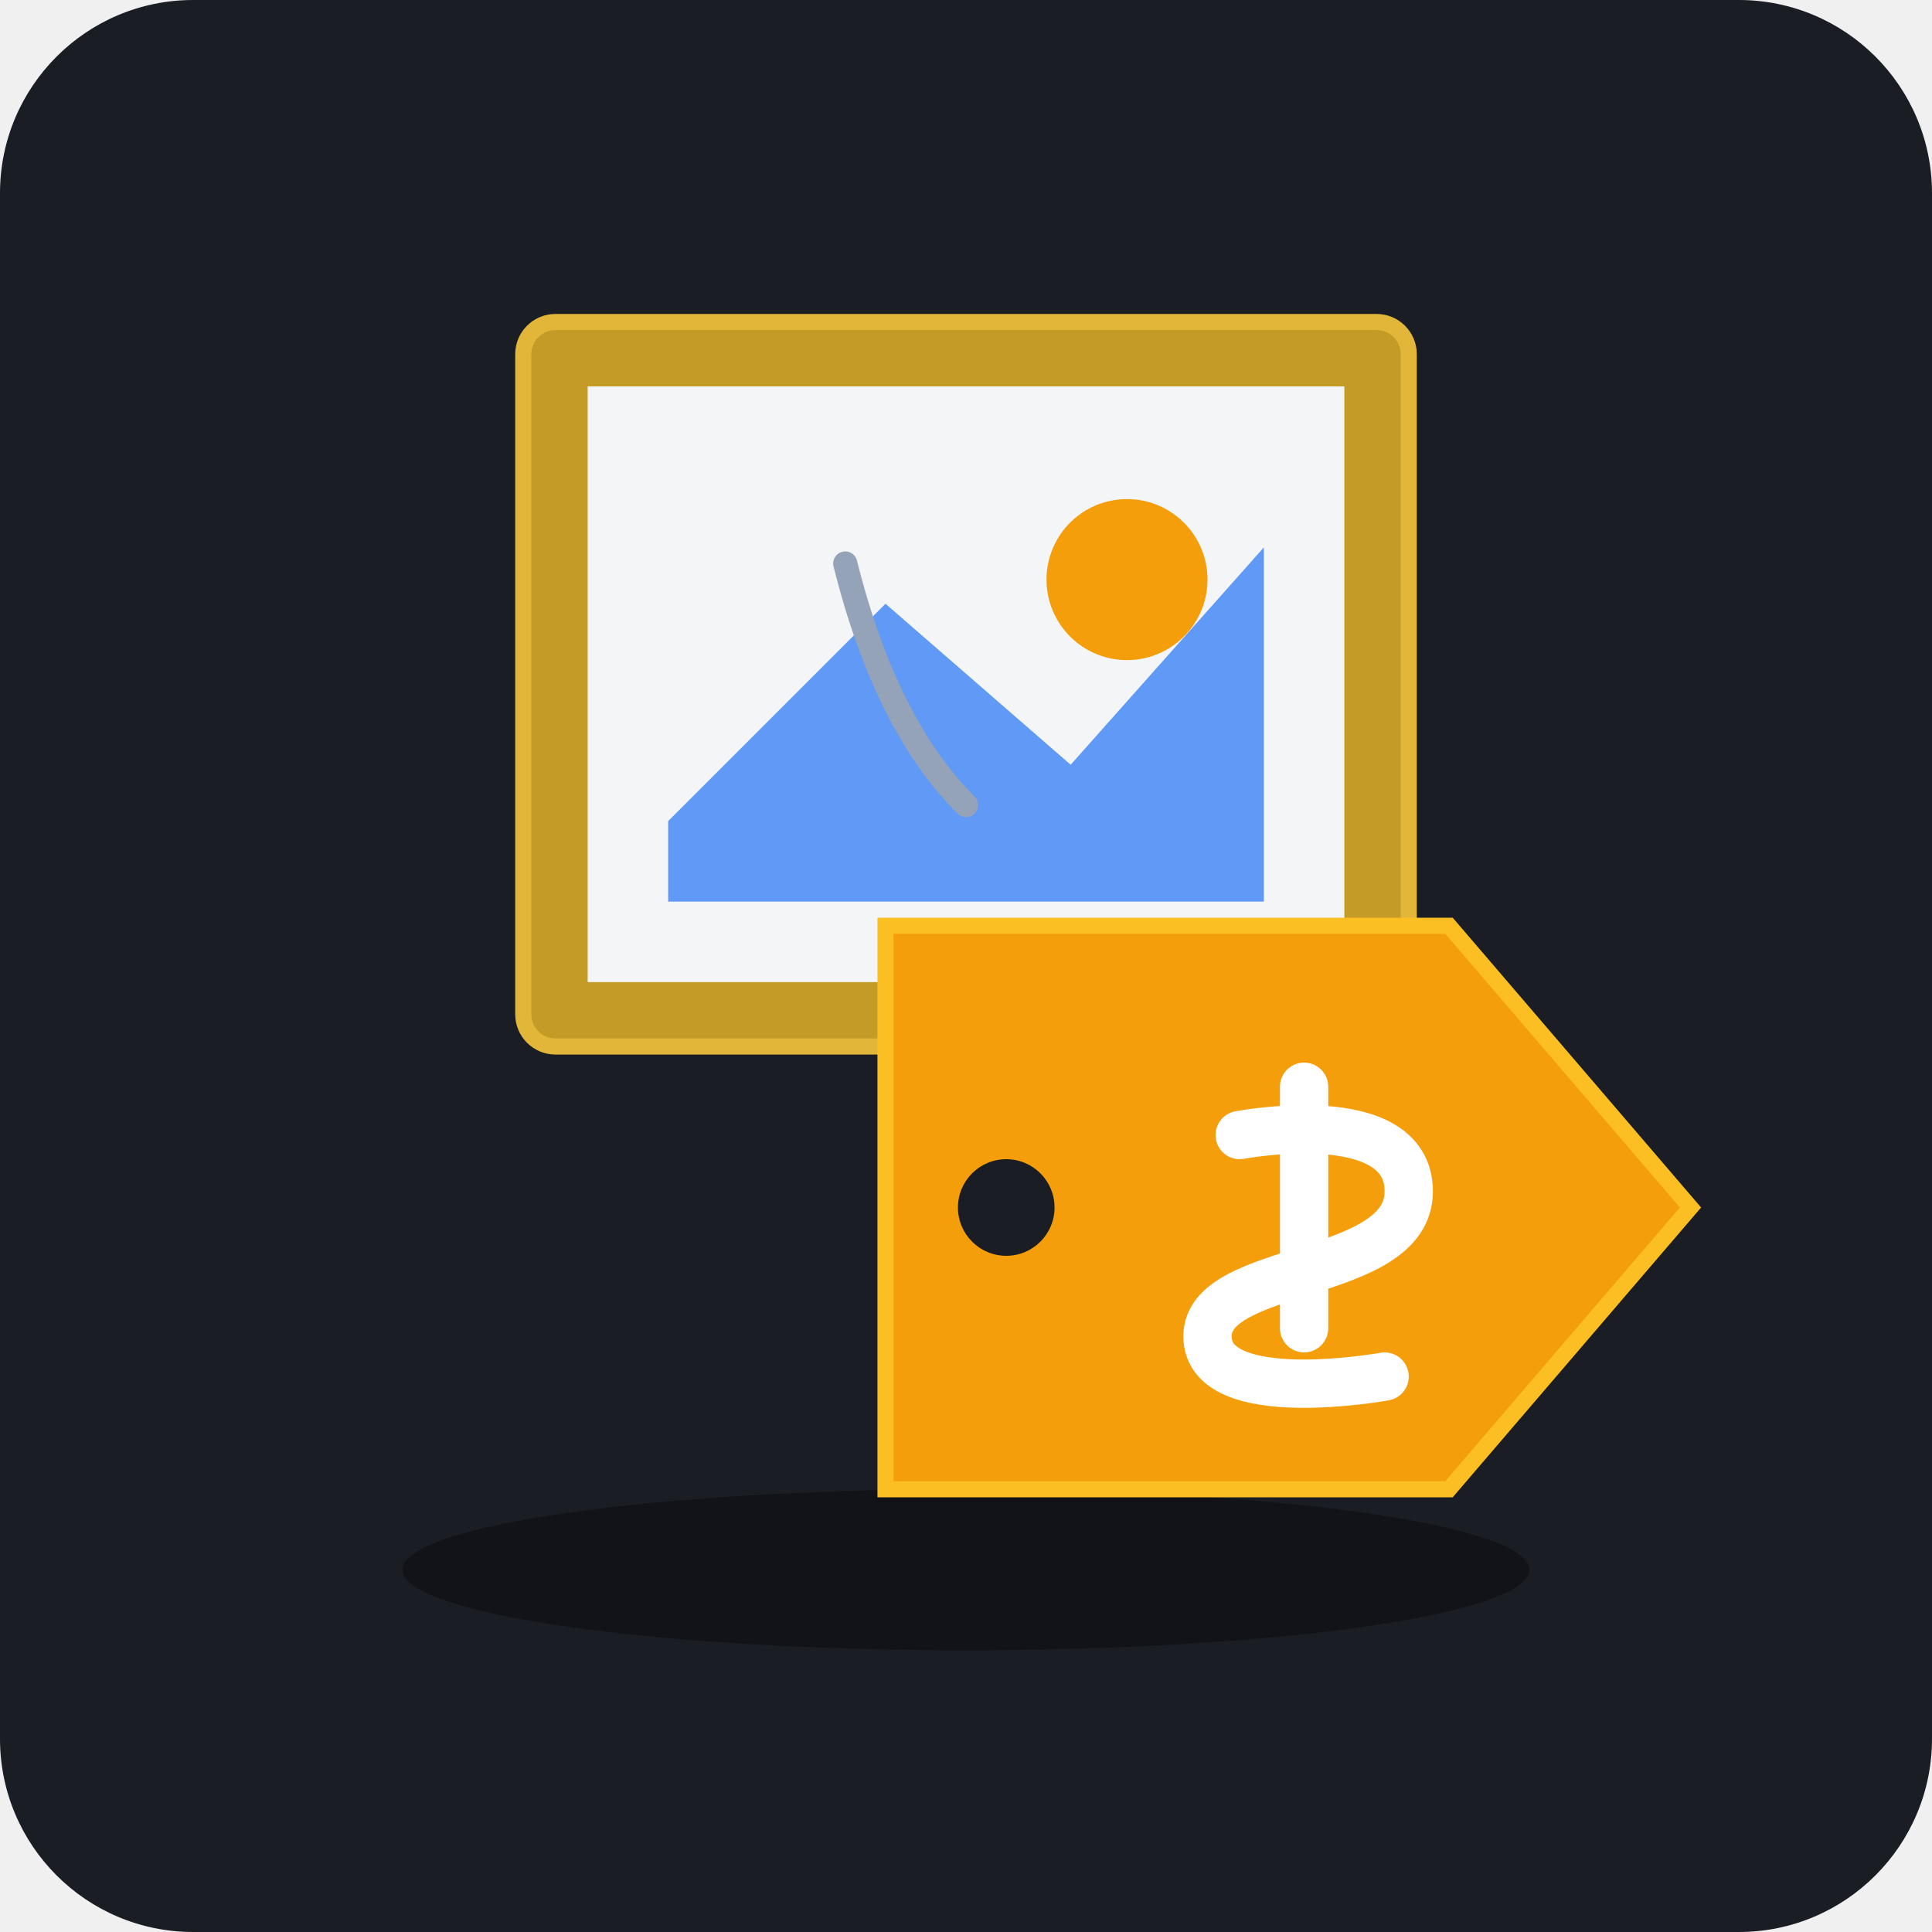
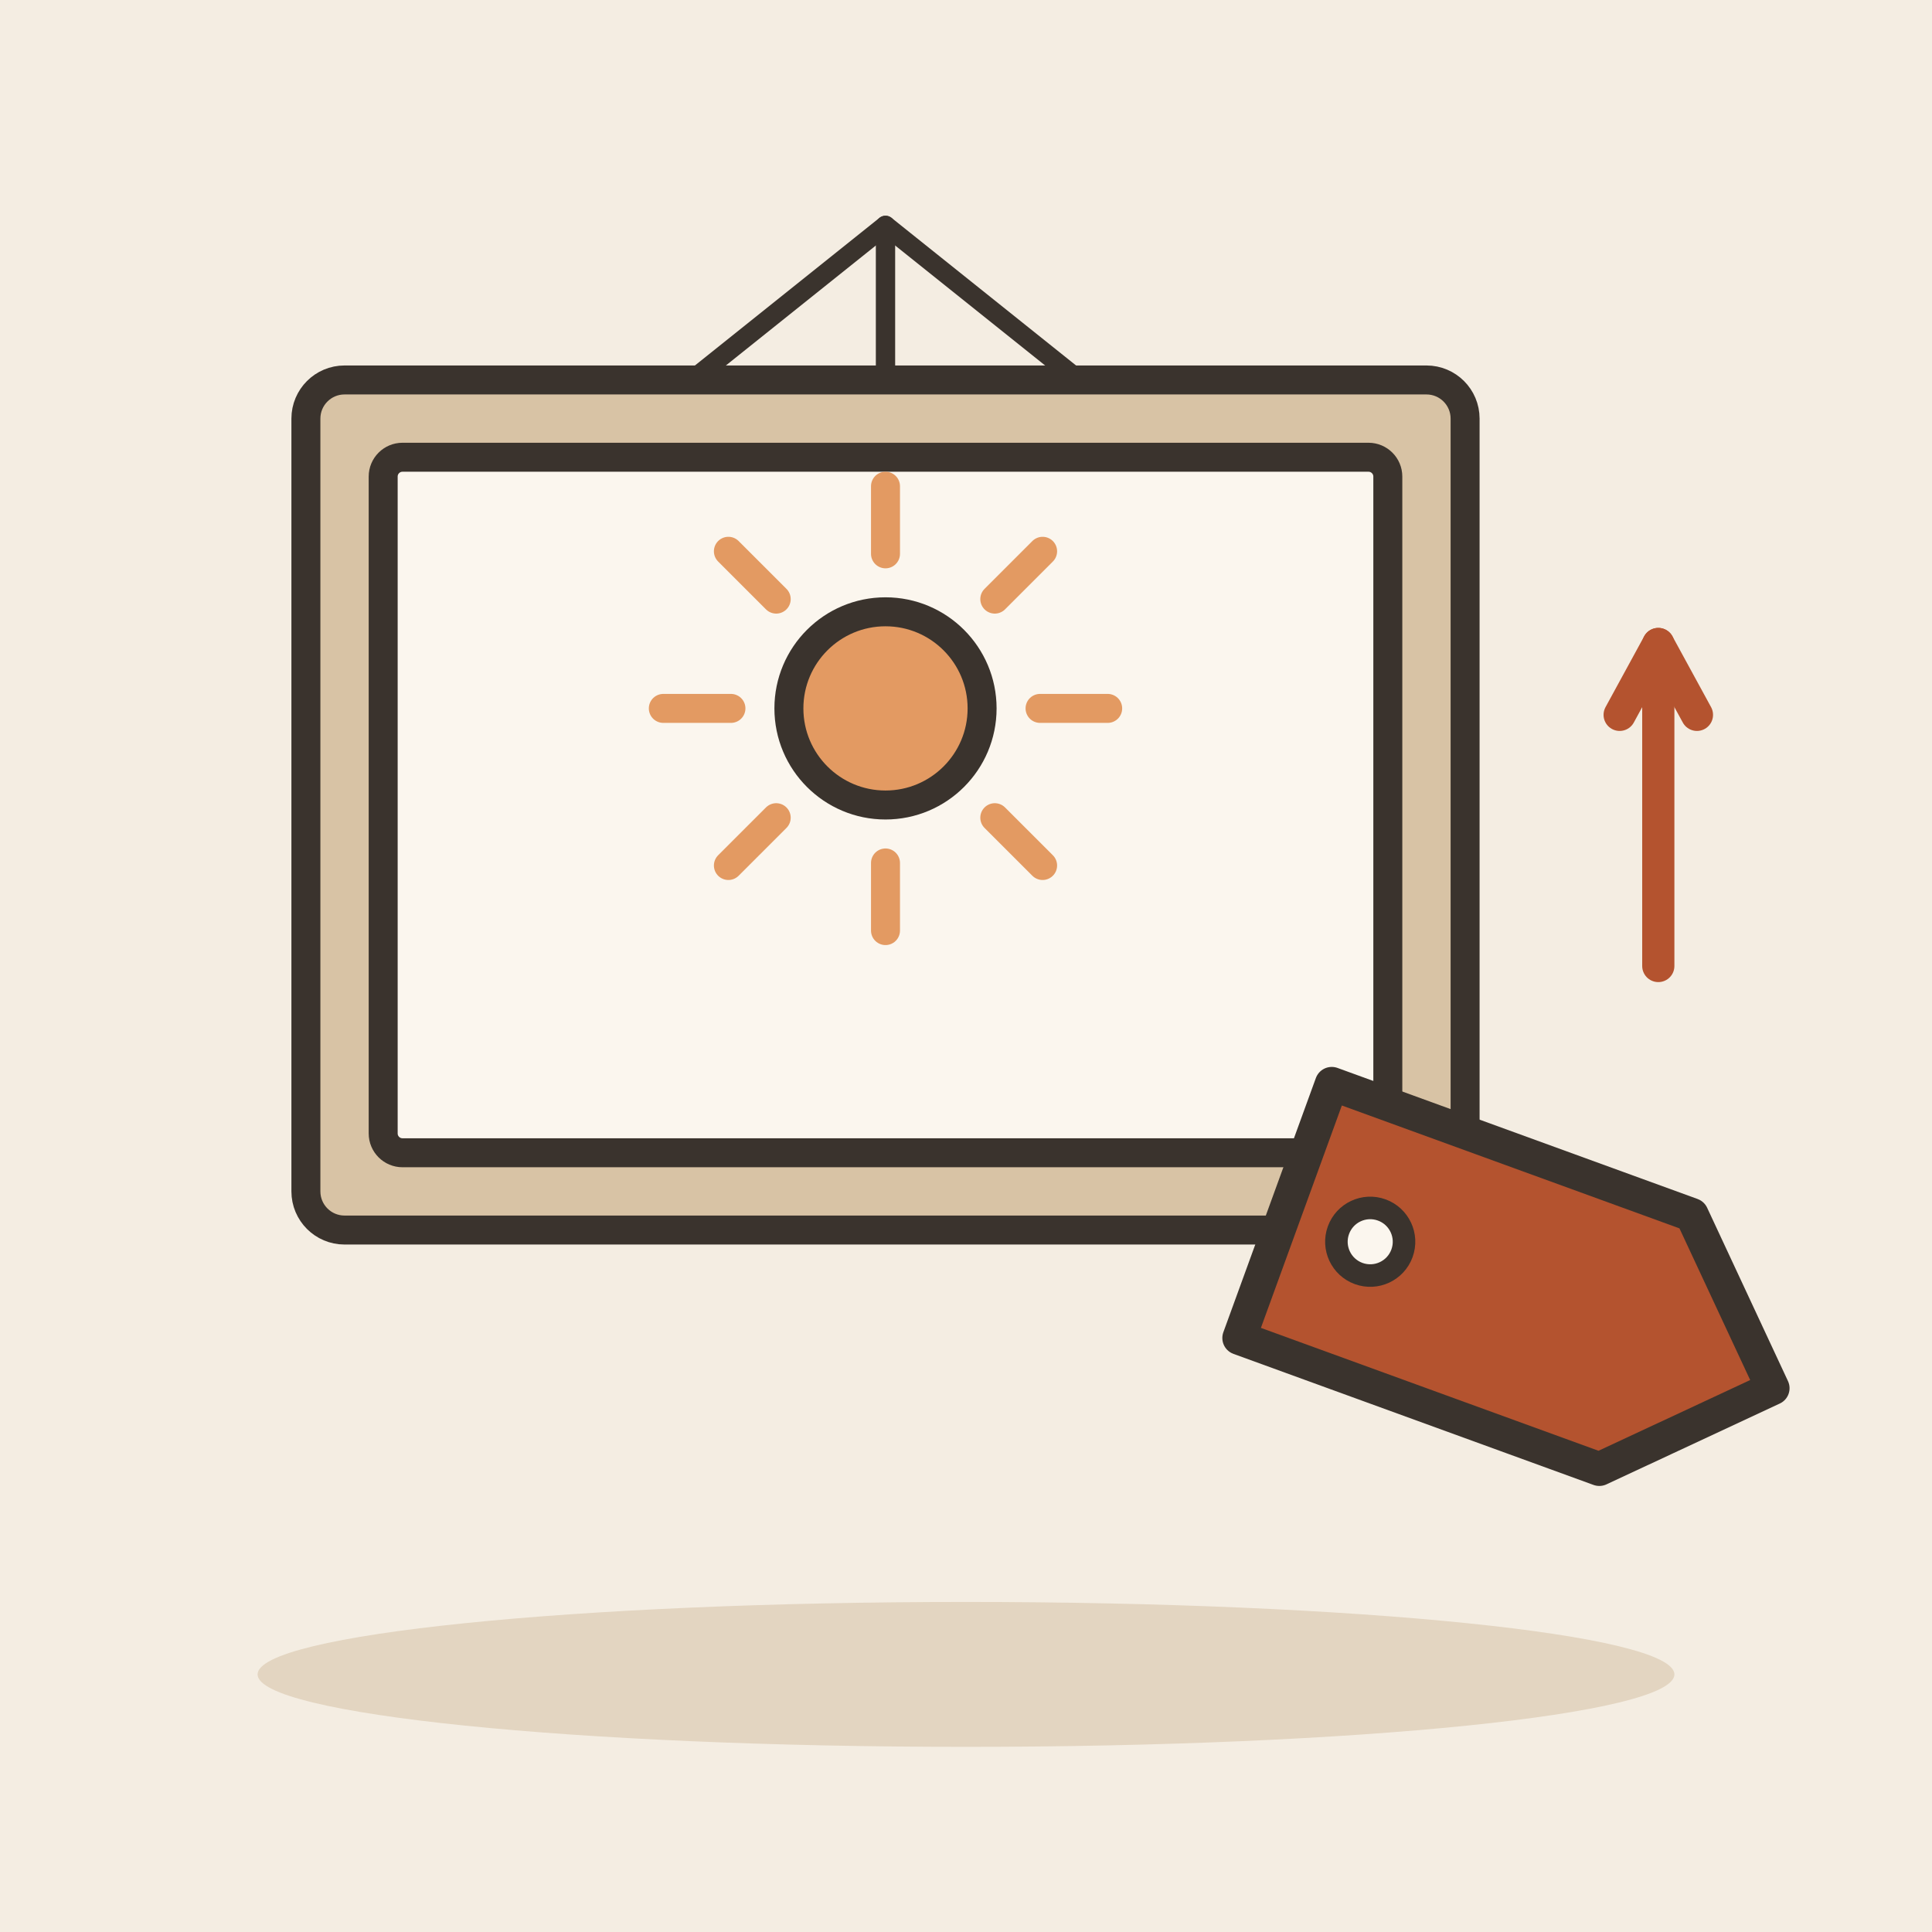
- <svg xmlns="http://www.w3.org/2000/svg" width="240" height="240" viewBox="0 0 240 240">
-   <rect width="240" height="240" rx="24" fill="#1A1D24" />
-   <ellipse cx="120" cy="195" rx="70" ry="10" fill="#111318" />
-   <g transform="translate(65, 40)">
-     <rect x="0" y="0" width="110" height="90" rx="4" fill="#C59B27" stroke="#E2B739" stroke-width="2" />
-     <rect x="8" y="8" width="94" height="74" fill="#F4F5F7" />
-     <path d="M18 62 L45 35 L68 55 L92 28 L92 72 L18 72 Z" fill="#3B82F6" opacity="0.8" />
-     <circle cx="75" cy="32" r="10" fill="#F59E0B" />
+ <svg xmlns="http://www.w3.org/2000/svg" viewBox="0 0 240 240" data-style="editorial">
+   <rect width="240" height="240" fill="#F4EDE2" />
+   <ellipse cx="120" cy="208" rx="88" ry="9" fill="#E3D5C1" />
+   <g transform="translate(110 100) scale(1.2 1.2)">
+     <rect x="-60" y="-44" width="120" height="88" rx="4" fill="#D8C3A5" stroke="#3A332D" stroke-width="3" stroke-linecap="round" stroke-linejoin="round" />
+     <rect x="-52" y="-36" width="104" height="72" rx="2" fill="#FBF6EE" stroke="#3A332D" stroke-width="3" stroke-linecap="round" stroke-linejoin="round" />
+     <path d="M16 -10L23 -10" stroke="#E39A62" stroke-width="3" stroke-linecap="round" fill="none" />
+     <path d="M11.314 1.314L16.264 6.263" stroke="#E39A62" stroke-width="3" stroke-linecap="round" fill="none" />
+     <path d="M9.79717e-16 6L1.40834e-15 13" stroke="#E39A62" stroke-width="3" stroke-linecap="round" fill="none" />
+     <path d="M-11.314 1.314L-16.264 6.263" stroke="#E39A62" stroke-width="3" stroke-linecap="round" fill="none" />
+     <path d="M-16 -10L-23 -10" stroke="#E39A62" stroke-width="3" stroke-linecap="round" fill="none" />
+     <path d="M-11.314 -21.314L-16.264 -26.264" stroke="#E39A62" stroke-width="3" stroke-linecap="round" fill="none" />
+     <path d="M-2.93915e-15 -26L-4.22503e-15 -33" stroke="#E39A62" stroke-width="3" stroke-linecap="round" fill="none" />
+     <path d="M11.314 -21.314L16.264 -26.264" stroke="#E39A62" stroke-width="3" stroke-linecap="round" fill="none" />
+     <circle cx="0" cy="-10" r="10" fill="#E39A62" stroke="#3A332D" stroke-width="3" stroke-linecap="round" stroke-linejoin="round" />
+     <path d="M0 -44L0 -60" stroke="#3A332D" stroke-width="2" stroke-linecap="round" fill="none" />
+     <path d="M-20 -44L0 -60L20 -44" fill="none" stroke="#3A332D" stroke-width="2" stroke-linecap="round" stroke-linejoin="round" />
  </g>
-   <g transform="translate(100, 115)">
-     <path d="M 20 -15 Q 10 -25 5 -45" fill="none" stroke="#94A3B8" stroke-width="3" stroke-linecap="round" />
-     <polygon points="10,0 80,0 110,35 80,70 10,70" fill="#F59E0B" stroke="#FBBF24" stroke-width="2" />
-     <circle cx="25" cy="35" r="6" fill="#1A1D24" />
-     <path d="M 62 20               L 62 50               M 54 26               C 54 26, 75 22, 75 33               C 75 44, 50 42, 50 51               C 50 60, 72 56, 72 56" fill="none" stroke="#FFFFFF" stroke-width="6" stroke-linecap="round" stroke-linejoin="round" />
+   <g transform="translate(186 160) rotate(20) scale(1.4 1.4)">
+     <path d="M-20 -12L14 -12L26 0L14 12L-20 12Z" fill="#B4532F" stroke="#3A332D" stroke-width="3" stroke-linecap="round" stroke-linejoin="round" />
+     <circle cx="-12" cy="0" r="3" fill="#FBF6EE" stroke="#3A332D" stroke-linecap="round" stroke-linejoin="round" stroke-width="2" />
  </g>
+   <path d="M206 120L206 80" stroke="#B4532F" stroke-width="4" stroke-linecap="round" fill="none" />
+   <path d="M210.8 88.8L206 80L201.2 88.8" fill="none" stroke="#B4532F" stroke-width="4" stroke-linecap="round" stroke-linejoin="round" />
</svg>
